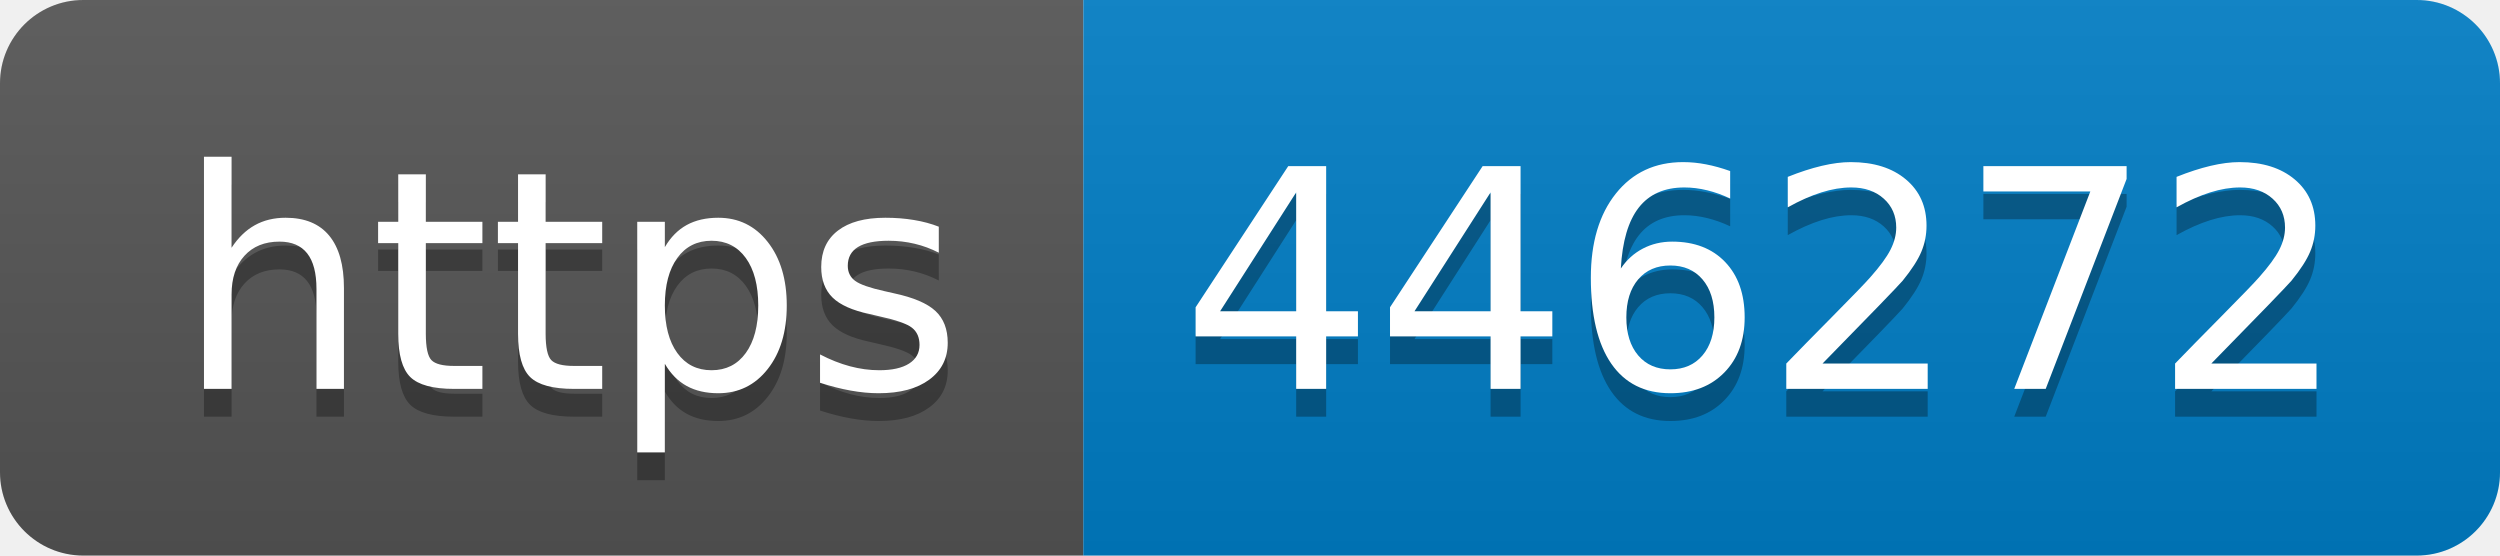
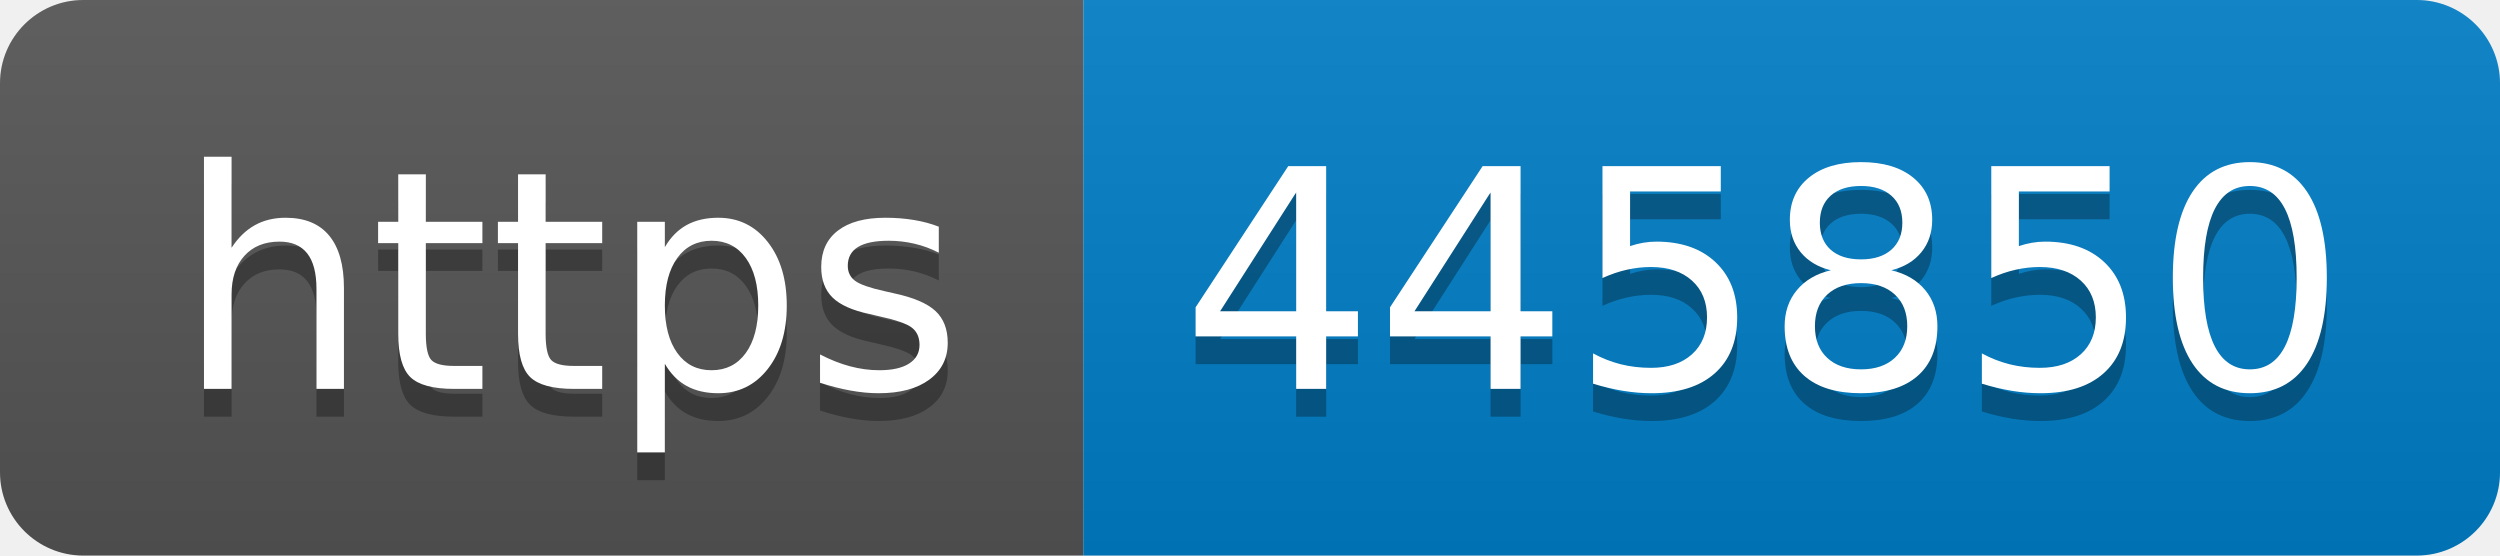
- <svg xmlns="http://www.w3.org/2000/svg" width="90" height="20" role="img" aria-label="https: 446272">
+ <svg xmlns="http://www.w3.org/2000/svg" width="90" height="20" role="img" aria-label="https: 445850">
  <linearGradient id="s" x2="0" y2="100%">
    <stop offset="0" stop-color="#bbb" stop-opacity=".1" />
    <stop offset="1" stop-opacity=".1" />
  </linearGradient>
  <clipPath id="r">
    <rect width="90" height="20" rx="3" fill="#fff" />
  </clipPath>
  <g clip-path="url(#r)">
    <rect width="39" height="20" fill="#555" />
    <rect x="39" width="51" height="20" fill="#007ec6" />
    <rect width="90" height="20" fill="url(#s)" />
  </g>
  <g fill="#fff" text-anchor="middle" font-family="Verdana,Geneva,DejaVu Sans,sans-serif" text-rendering="geometricPrecision" font-size="110">
    <text aria-hidden="true" x="205" y="150" fill="#010101" fill-opacity=".3" transform="scale(.1)" textLength="290">https</text>
    <text x="205" y="140" transform="scale(.1)" fill="#fff" textLength="290">https</text>
-     <text aria-hidden="true" x="635" y="150" fill="#010101" fill-opacity=".3" transform="scale(.1)" textLength="410">446272</text>
-     <text x="635" y="140" transform="scale(.1)" fill="#fff" textLength="410">446272</text>
+     <text aria-hidden="true" x="635" y="150" fill="#010101" fill-opacity=".3" transform="scale(.1)" textLength="410">445850</text>
+     <text x="635" y="140" transform="scale(.1)" fill="#fff" textLength="410">445850</text>
  </g>
</svg>
